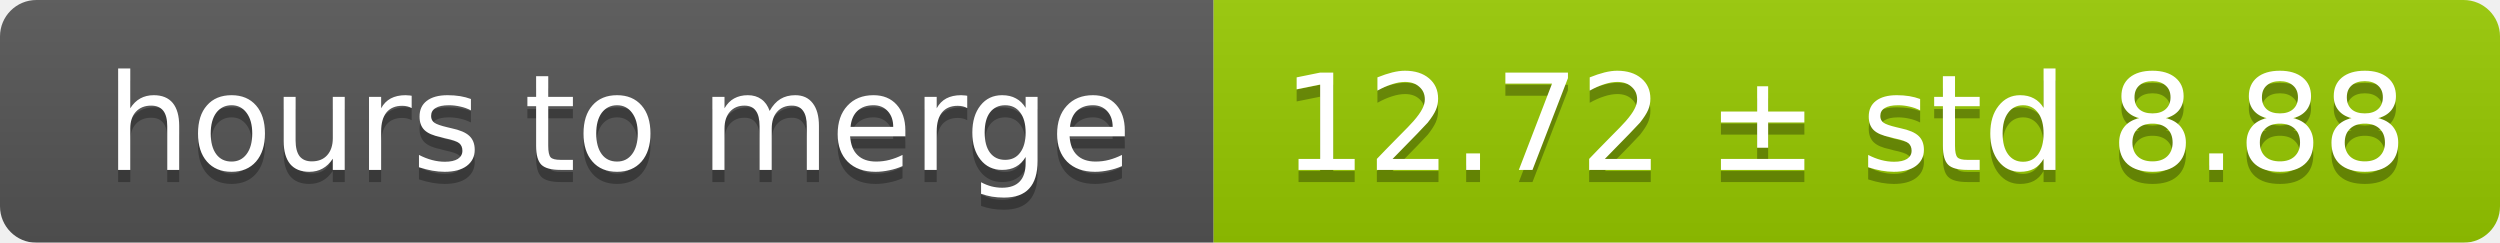
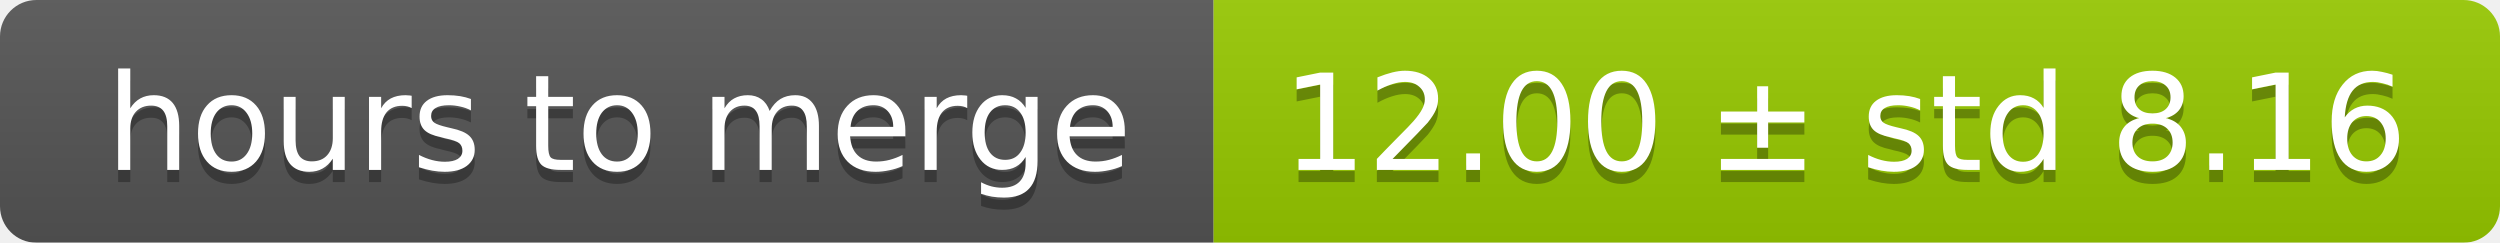
<svg xmlns="http://www.w3.org/2000/svg" width="206" height="20">
  <linearGradient id="smooth" x2="0" y2="100%">
    <stop offset="0" stop-color="#bbb" stop-opacity=".1" />
    <stop offset="1" stop-opacity=".1" />
  </linearGradient>
  <mask id="round">
    <rect width="206" height="20" rx="3" fill="#fff" />
  </mask>
  <g mask="url(#round)">
    <rect width="100" height="20" fill="#555" />
    <rect x="100" width="106" height="20" fill="#97ca00" />
    <rect width="206" height="20" fill="url(#smooth)" />
  </g>
  <g fill="#fff" text-anchor="middle" font-family="DejaVu Sans,Verdana,Geneva,sans-serif" font-size="11">
    <text x="51" y="15" fill="#010101" fill-opacity=".3">hours to merge</text>
    <text x="51" y="14">hours to merge</text>
-     <text x="152" y="15" fill="#010101" fill-opacity=".3">12.72 ± std 8.88</text>
-     <text x="152" y="14">12.72 ± std 8.88</text>
+     <text x="152" y="15" fill="#010101" fill-opacity=".3">12.00 ± std 8.16</text>
+     <text x="152" y="14">12.00 ± std 8.16</text>
  </g>
</svg>
